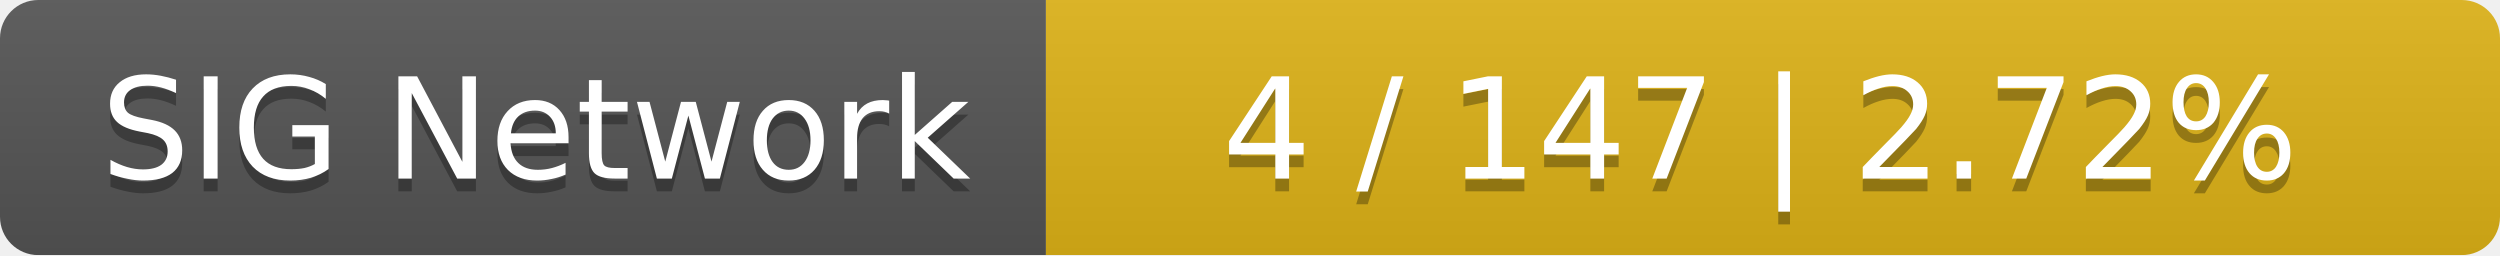
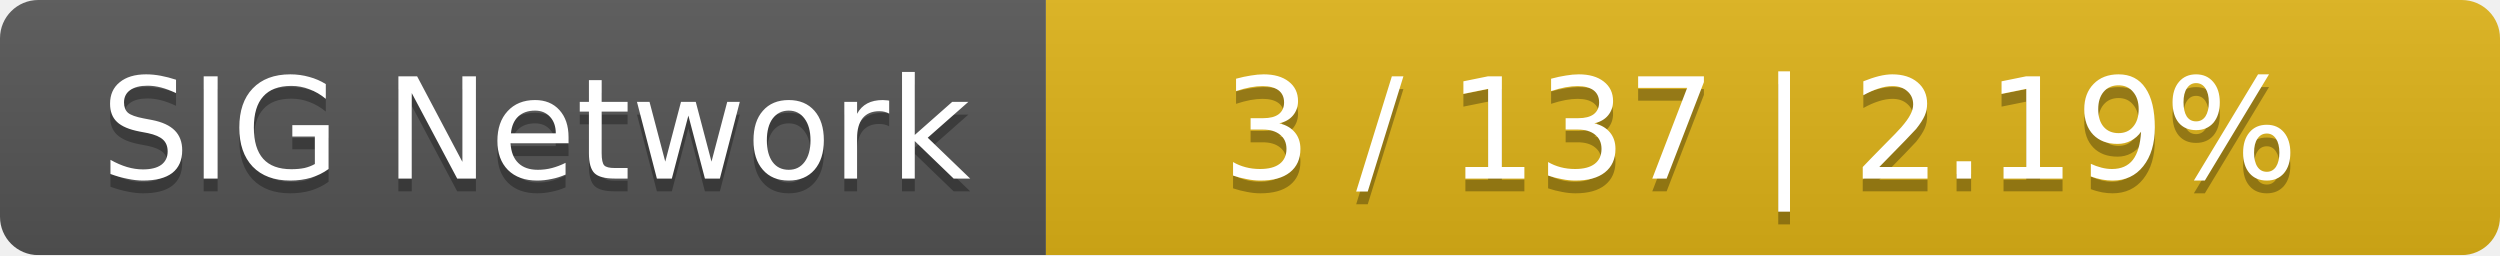
<svg xmlns="http://www.w3.org/2000/svg" width="196" height="20">
  <linearGradient id="smooth" x2="0" y2="100%">
    <stop offset="0" stop-color="#bbb" stop-opacity=".1" />
    <stop offset="1" stop-opacity=".1" />
  </linearGradient>
  <mask id="round">
    <rect width="196" height="20" rx="3" fill="#fff" />
  </mask>
  <g mask="url(#round)">
    <rect width="82" height="20" fill="#555" />
    <rect x="82" width="114" height="20" fill="#dfb317" />
    <rect width="196" height="20" fill="url(#smooth)" />
  </g>
  <g fill="#fff" text-anchor="middle" font-family="DejaVu Sans,Verdana,Geneva,sans-serif" font-size="11">
    <text x="42" y="15" fill="#010101" fill-opacity=".3">SIG Network</text>
    <text x="42" y="14">SIG Network</text>
-     <text x="138" y="15" fill="#010101" fill-opacity=".3">4 / 147    |    2.72%</text>
-     <text x="138" y="14">4 / 147    |    2.72%</text>
+     <text x="138" y="15" fill="#010101" fill-opacity=".3">3 / 137    |    2.19%</text>
+     <text x="138" y="14">3 / 137    |    2.19%</text>
  </g>
</svg>
